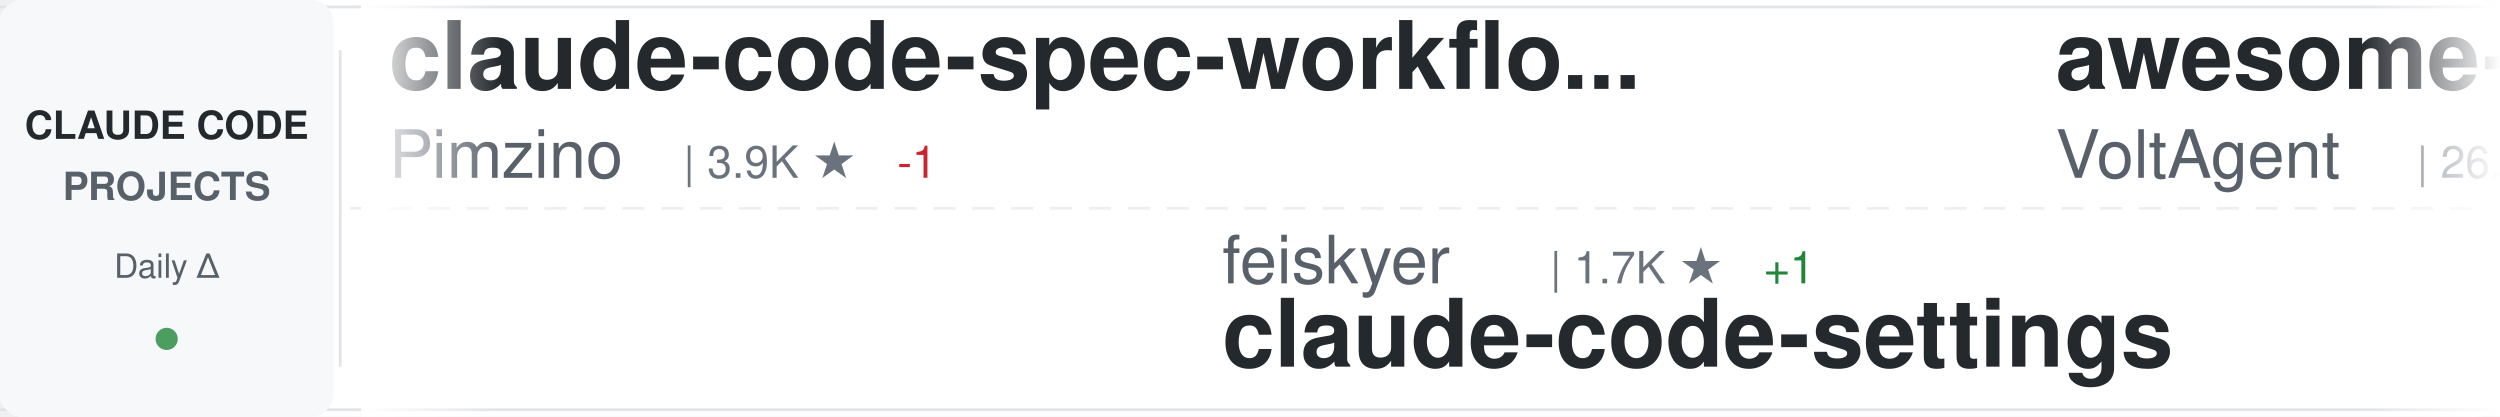
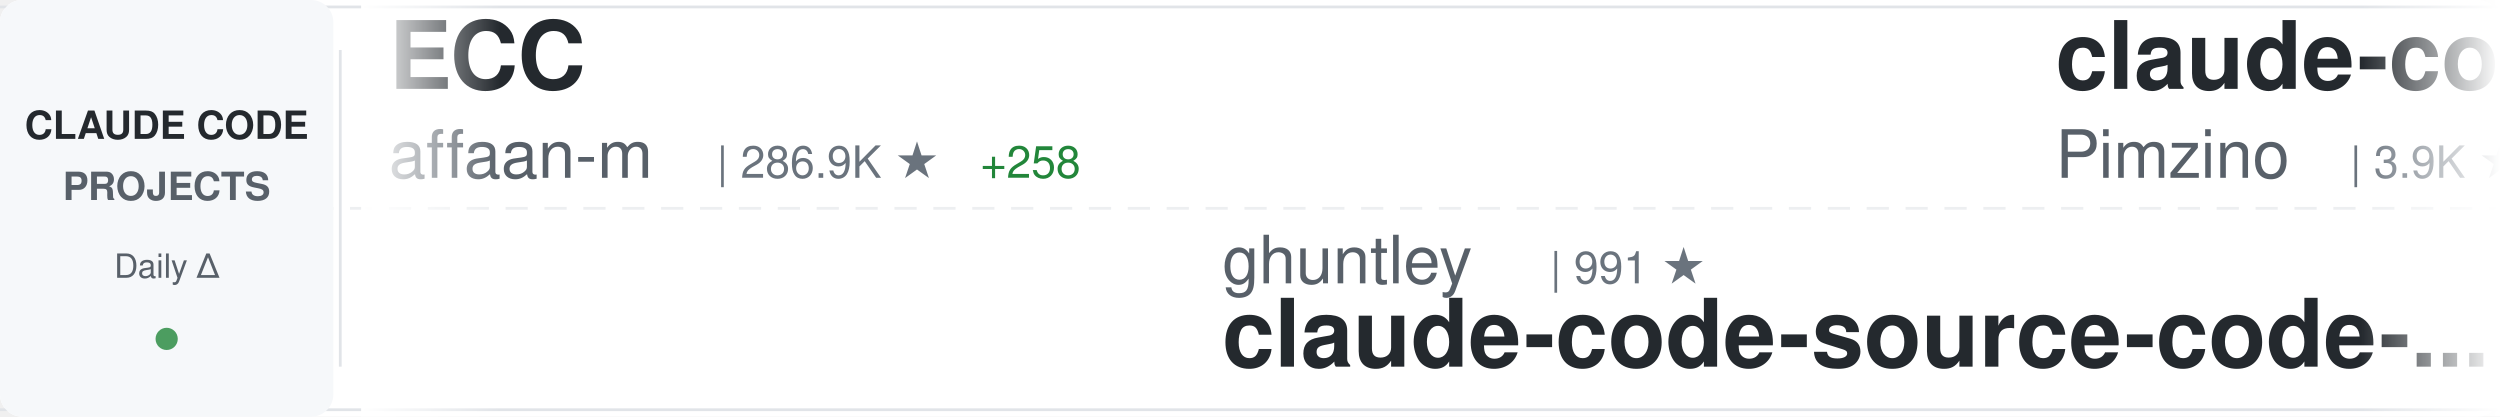
<svg xmlns="http://www.w3.org/2000/svg" width="900" height="150">
  <defs>
    <linearGradient id="awesomeLeftFade" x1="0%" y1="0%" x2="100%" y2="0%">
      <stop offset="0%" style="stop-color:#ffffff;stop-opacity:1" />
      <stop offset="100%" style="stop-color:#ffffff;stop-opacity:0" />
    </linearGradient>
    <linearGradient id="awesomeRightFade" x1="0%" y1="0%" x2="100%" y2="0%">
      <stop offset="0%" style="stop-color:#ffffff;stop-opacity:0" />
      <stop offset="100%" style="stop-color:#ffffff;stop-opacity:1" />
    </linearGradient>
  </defs>
  <rect width="900" height="150" fill="#ffffff" rx="8" />
  <rect x="0" y="2" width="900" height="1" fill="#e1e4e8" />
  <rect x="0" y="147" width="900" height="1" fill="#e1e4e8" />
  <line x1="0" y1="75" x2="900" y2="75" stroke="#e1e4e8" stroke-width="1" stroke-dasharray="8 6" opacity="0.6" />
  <rect x="0" y="0" width="120" height="150" fill="#f6f8fa" rx="8" />
  <text x="60" y="50" font-family="-apple-system, BlinkMacSystemFont, 'Segoe UI', Helvetica, Arial, sans-serif" font-size="14" font-weight="600" fill="#24292e" text-anchor="middle">CLAUDE CODE</text>
  <text x="60" y="72" font-family="-apple-system, BlinkMacSystemFont, 'Segoe UI', Helvetica, Arial, sans-serif" font-size="14" font-weight="600" fill="#586069" text-anchor="middle">PROJECTS</text>
  <text x="60" y="100" font-family="-apple-system, BlinkMacSystemFont, 'Segoe UI', Helvetica, Arial, sans-serif" font-size="12" font-weight="500" fill="#586069" text-anchor="middle">Daily Δ</text>
  <circle cx="60" cy="122" r="4" fill="#22863a" opacity="0.8" />
  <rect x="122" y="18" width="1" height="114" fill="#e1e4e8" />
  <clipPath id="awesomeTickerClip">
    <rect x="130" y="0" width="770" height="150" />
  </clipPath>
  <g clip-path="url(#awesomeTickerClip)">
    <g id="awesomeTickerItems">
      <animateTransform attributeName="transform" attributeType="XML" type="translate" from="0 0" to="-3000 0" dur="54s" repeatCount="indefinite" />
      <g transform="translate(0, 0)">
+         <text x="140" y="32" font-family="-apple-system, BlinkMacSystemFont, 'Segoe UI', Helvetica, Arial, sans-serif" font-size="34" font-weight="600" fill="#24292e">ECC</text>
+         <text x="140" y="64" font-family="-apple-system, BlinkMacSystemFont, 'Segoe UI', Helvetica, Arial, sans-serif" font-size="24" font-weight="400" fill="#586069">affaan-m</text>
+         <text x="258" y="64" font-family="-apple-system, BlinkMacSystemFont, 'Segoe UI', Helvetica, Arial, sans-serif" font-size="16" font-weight="500" fill="#6a737d">| 286.9K ★</text>
+         <text x="353" y="64" font-family="-apple-system, BlinkMacSystemFont, 'Segoe UI', Helvetica, Arial, sans-serif" font-size="16" font-weight="500" fill="#22863a"> +258</text>
+       </g>
+       <g transform="translate(300, 0)">
+         <text x="140" y="102" font-family="-apple-system, BlinkMacSystemFont, 'Segoe UI', Helvetica, Arial, sans-serif" font-size="24" font-weight="400" fill="#586069">ghuntley</text>
+         <text x="258" y="102" font-family="-apple-system, BlinkMacSystemFont, 'Segoe UI', Helvetica, Arial, sans-serif" font-size="16" font-weight="500" fill="#6a737d">| 991 ★</text>
+         <text x="140" y="132" font-family="-apple-system, BlinkMacSystemFont, 'Segoe UI', Helvetica, Arial, sans-serif" font-size="34" font-weight="600" fill="#24292e">claude-code-source-code-...</text>
+       </g>
+       <g transform="translate(600, 0)">
        <text x="140" y="32" font-family="-apple-system, BlinkMacSystemFont, 'Segoe UI', Helvetica, Arial, sans-serif" font-size="34" font-weight="600" fill="#24292e">claude-code-spec-workflo...</text>
        <text x="140" y="64" font-family="-apple-system, BlinkMacSystemFont, 'Segoe UI', Helvetica, Arial, sans-serif" font-size="24" font-weight="400" fill="#586069">Pimzino</text>
        <text x="246" y="64" font-family="-apple-system, BlinkMacSystemFont, 'Segoe UI', Helvetica, Arial, sans-serif" font-size="16" font-weight="500" fill="#6a737d">| 3.9K ★</text>
        <text x="323" y="64" font-family="-apple-system, BlinkMacSystemFont, 'Segoe UI', Helvetica, Arial, sans-serif" font-size="16" font-weight="500" fill="#cb2431"> -1</text>
      </g>
-       <g transform="translate(300, 0)">
-         <text x="140" y="102" font-family="-apple-system, BlinkMacSystemFont, 'Segoe UI', Helvetica, Arial, sans-serif" font-size="24" font-weight="400" fill="#586069">feiskyer</text>
-         <text x="258" y="102" font-family="-apple-system, BlinkMacSystemFont, 'Segoe UI', Helvetica, Arial, sans-serif" font-size="16" font-weight="500" fill="#6a737d">| 1.7K ★</text>
-         <text x="335" y="102" font-family="-apple-system, BlinkMacSystemFont, 'Segoe UI', Helvetica, Arial, sans-serif" font-size="16" font-weight="500" fill="#22863a"> +1</text>
-         <text x="140" y="132" font-family="-apple-system, BlinkMacSystemFont, 'Segoe UI', Helvetica, Arial, sans-serif" font-size="34" font-weight="600" fill="#24292e">claude-code-settings</text>
-       </g>
-       <g transform="translate(600, 0)">
-         <text x="140" y="32" font-family="-apple-system, BlinkMacSystemFont, 'Segoe UI', Helvetica, Arial, sans-serif" font-size="34" font-weight="600" fill="#24292e">awesome-claude-code-suba...</text>
-         <text x="140" y="64" font-family="-apple-system, BlinkMacSystemFont, 'Segoe UI', Helvetica, Arial, sans-serif" font-size="24" font-weight="400" fill="#586069">VoltAgent</text>
-         <text x="270" y="64" font-family="-apple-system, BlinkMacSystemFont, 'Segoe UI', Helvetica, Arial, sans-serif" font-size="16" font-weight="500" fill="#6a737d">| 26.0K ★</text>
-         <text x="356" y="64" font-family="-apple-system, BlinkMacSystemFont, 'Segoe UI', Helvetica, Arial, sans-serif" font-size="16" font-weight="500" fill="#22863a"> +3</text>
-       </g>
      <g transform="translate(900, 0)">
-         <text x="140" y="102" font-family="-apple-system, BlinkMacSystemFont, 'Segoe UI', Helvetica, Arial, sans-serif" font-size="24" font-weight="400" fill="#586069">shanraisshan</text>
-         <text x="306" y="102" font-family="-apple-system, BlinkMacSystemFont, 'Segoe UI', Helvetica, Arial, sans-serif" font-size="16" font-weight="500" fill="#6a737d">| 67.9K ★</text>
-         <text x="392" y="102" font-family="-apple-system, BlinkMacSystemFont, 'Segoe UI', Helvetica, Arial, sans-serif" font-size="16" font-weight="500" fill="#22863a"> +8</text>
-         <text x="140" y="132" font-family="-apple-system, BlinkMacSystemFont, 'Segoe UI', Helvetica, Arial, sans-serif" font-size="34" font-weight="600" fill="#24292e">claude-code-best-practic...</text>
+         <text x="140" y="102" font-family="-apple-system, BlinkMacSystemFont, 'Segoe UI', Helvetica, Arial, sans-serif" font-size="24" font-weight="400" fill="#586069">nicedreamzapp</text>
+         <text x="318" y="102" font-family="-apple-system, BlinkMacSystemFont, 'Segoe UI', Helvetica, Arial, sans-serif" font-size="16" font-weight="500" fill="#6a737d">| 3.4K ★</text>
+         <text x="395" y="102" font-family="-apple-system, BlinkMacSystemFont, 'Segoe UI', Helvetica, Arial, sans-serif" font-size="16" font-weight="500" fill="#cb2431"> -1</text>
+         <text x="140" y="132" font-family="-apple-system, BlinkMacSystemFont, 'Segoe UI', Helvetica, Arial, sans-serif" font-size="34" font-weight="600" fill="#24292e">claude-code-local</text>
      </g>
      <g transform="translate(1200, 0)">
-         <text x="140" y="32" font-family="-apple-system, BlinkMacSystemFont, 'Segoe UI', Helvetica, Arial, sans-serif" font-size="34" font-weight="600" fill="#24292e">claude-code-source</text>
-         <text x="140" y="64" font-family="-apple-system, BlinkMacSystemFont, 'Segoe UI', Helvetica, Arial, sans-serif" font-size="24" font-weight="400" fill="#586069">AprilNEA</text>
-         <text x="258" y="64" font-family="-apple-system, BlinkMacSystemFont, 'Segoe UI', Helvetica, Arial, sans-serif" font-size="16" font-weight="500" fill="#6a737d">| 394 ★</text>
+         <text x="140" y="32" font-family="-apple-system, BlinkMacSystemFont, 'Segoe UI', Helvetica, Arial, sans-serif" font-size="34" font-weight="600" fill="#24292e">Auto-claude-code-researc...</text>
+         <text x="140" y="64" font-family="-apple-system, BlinkMacSystemFont, 'Segoe UI', Helvetica, Arial, sans-serif" font-size="24" font-weight="400" fill="#586069">wanshuiyin</text>
+         <text x="282" y="64" font-family="-apple-system, BlinkMacSystemFont, 'Segoe UI', Helvetica, Arial, sans-serif" font-size="16" font-weight="500" fill="#6a737d">| 18.0K ★</text>
+         <text x="368" y="64" font-family="-apple-system, BlinkMacSystemFont, 'Segoe UI', Helvetica, Arial, sans-serif" font-size="16" font-weight="500" fill="#22863a"> +23</text>
      </g>
      <g transform="translate(1500, 0)">
-         <text x="140" y="102" font-family="-apple-system, BlinkMacSystemFont, 'Segoe UI', Helvetica, Arial, sans-serif" font-size="24" font-weight="400" fill="#586069">rohitg00</text>
-         <text x="258" y="102" font-family="-apple-system, BlinkMacSystemFont, 'Segoe UI', Helvetica, Arial, sans-serif" font-size="16" font-weight="500" fill="#6a737d">| 2.7K ★</text>
-         <text x="335" y="102" font-family="-apple-system, BlinkMacSystemFont, 'Segoe UI', Helvetica, Arial, sans-serif" font-size="16" font-weight="500" fill="#22863a"> +1</text>
-         <text x="140" y="132" font-family="-apple-system, BlinkMacSystemFont, 'Segoe UI', Helvetica, Arial, sans-serif" font-size="34" font-weight="600" fill="#24292e">awesome-claude-code-tool...</text>
+         <text x="140" y="102" font-family="-apple-system, BlinkMacSystemFont, 'Segoe UI', Helvetica, Arial, sans-serif" font-size="24" font-weight="400" fill="#586069">1rgs</text>
+         <text x="210" y="102" font-family="-apple-system, BlinkMacSystemFont, 'Segoe UI', Helvetica, Arial, sans-serif" font-size="16" font-weight="500" fill="#6a737d">| 3.8K ★</text>
+         <text x="140" y="132" font-family="-apple-system, BlinkMacSystemFont, 'Segoe UI', Helvetica, Arial, sans-serif" font-size="34" font-weight="600" fill="#24292e">claude-code-proxy</text>
      </g>
      <g transform="translate(1800, 0)">
-         <text x="140" y="32" font-family="-apple-system, BlinkMacSystemFont, 'Segoe UI', Helvetica, Arial, sans-serif" font-size="34" font-weight="600" fill="#24292e">claude-code-from-scratch</text>
-         <text x="140" y="64" font-family="-apple-system, BlinkMacSystemFont, 'Segoe UI', Helvetica, Arial, sans-serif" font-size="24" font-weight="400" fill="#586069">Windy3f3f3f3f</text>
-         <text x="318" y="64" font-family="-apple-system, BlinkMacSystemFont, 'Segoe UI', Helvetica, Arial, sans-serif" font-size="16" font-weight="500" fill="#6a737d">| 2.8K ★</text>
-         <text x="395" y="64" font-family="-apple-system, BlinkMacSystemFont, 'Segoe UI', Helvetica, Arial, sans-serif" font-size="16" font-weight="500" fill="#22863a"> +1</text>
+         <text x="140" y="32" font-family="-apple-system, BlinkMacSystemFont, 'Segoe UI', Helvetica, Arial, sans-serif" font-size="34" font-weight="600" fill="#24292e">Open-ClaudeCode</text>
+         <text x="140" y="64" font-family="-apple-system, BlinkMacSystemFont, 'Segoe UI', Helvetica, Arial, sans-serif" font-size="24" font-weight="400" fill="#586069">LING71671</text>
+         <text x="270" y="64" font-family="-apple-system, BlinkMacSystemFont, 'Segoe UI', Helvetica, Arial, sans-serif" font-size="16" font-weight="500" fill="#6a737d">| 973 ★</text>
      </g>
      <g transform="translate(2100, 0)">
-         <text x="140" y="102" font-family="-apple-system, BlinkMacSystemFont, 'Segoe UI', Helvetica, Arial, sans-serif" font-size="24" font-weight="400" fill="#586069">ykdojo</text>
-         <text x="234" y="102" font-family="-apple-system, BlinkMacSystemFont, 'Segoe UI', Helvetica, Arial, sans-serif" font-size="16" font-weight="500" fill="#6a737d">| 10.3K ★</text>
-         <text x="320" y="102" font-family="-apple-system, BlinkMacSystemFont, 'Segoe UI', Helvetica, Arial, sans-serif" font-size="16" font-weight="500" fill="#cb2431"> -1</text>
-         <text x="140" y="132" font-family="-apple-system, BlinkMacSystemFont, 'Segoe UI', Helvetica, Arial, sans-serif" font-size="34" font-weight="600" fill="#24292e">claude-code-tips</text>
+         <text x="140" y="102" font-family="-apple-system, BlinkMacSystemFont, 'Segoe UI', Helvetica, Arial, sans-serif" font-size="24" font-weight="400" fill="#586069">https-deeplearning-ai</text>
+         <text x="414" y="102" font-family="-apple-system, BlinkMacSystemFont, 'Segoe UI', Helvetica, Arial, sans-serif" font-size="16" font-weight="500" fill="#6a737d">| 558 ★</text>
+         <text x="140" y="132" font-family="-apple-system, BlinkMacSystemFont, 'Segoe UI', Helvetica, Arial, sans-serif" font-size="34" font-weight="600" fill="#24292e">sc-claude-code-files</text>
      </g>
      <g transform="translate(2400, 0)">
-         <text x="140" y="32" font-family="-apple-system, BlinkMacSystemFont, 'Segoe UI', Helvetica, Arial, sans-serif" font-size="34" font-weight="600" fill="#24292e">Claude-Code</text>
-         <text x="140" y="64" font-family="-apple-system, BlinkMacSystemFont, 'Segoe UI', Helvetica, Arial, sans-serif" font-size="24" font-weight="400" fill="#586069">pengchengneo</text>
-         <text x="306" y="64" font-family="-apple-system, BlinkMacSystemFont, 'Segoe UI', Helvetica, Arial, sans-serif" font-size="16" font-weight="500" fill="#6a737d">| 1.8K ★</text>
+         <text x="140" y="32" font-family="-apple-system, BlinkMacSystemFont, 'Segoe UI', Helvetica, Arial, sans-serif" font-size="34" font-weight="600" fill="#24292e">claude_code_src</text>
+         <text x="140" y="64" font-family="-apple-system, BlinkMacSystemFont, 'Segoe UI', Helvetica, Arial, sans-serif" font-size="24" font-weight="400" fill="#586069">ponponon</text>
+         <text x="258" y="64" font-family="-apple-system, BlinkMacSystemFont, 'Segoe UI', Helvetica, Arial, sans-serif" font-size="16" font-weight="500" fill="#6a737d">| 2.3K ★</text>
      </g>
      <g transform="translate(2700, 0)">
-         <text x="140" y="102" font-family="-apple-system, BlinkMacSystemFont, 'Segoe UI', Helvetica, Arial, sans-serif" font-size="24" font-weight="400" fill="#586069">pedrohcgs</text>
-         <text x="270" y="102" font-family="-apple-system, BlinkMacSystemFont, 'Segoe UI', Helvetica, Arial, sans-serif" font-size="16" font-weight="500" fill="#6a737d">| 1.7K ★</text>
-         <text x="347" y="102" font-family="-apple-system, BlinkMacSystemFont, 'Segoe UI', Helvetica, Arial, sans-serif" font-size="16" font-weight="500" fill="#cb2431"> -1</text>
-         <text x="140" y="132" font-family="-apple-system, BlinkMacSystemFont, 'Segoe UI', Helvetica, Arial, sans-serif" font-size="34" font-weight="600" fill="#24292e">claude-code-my-workflow</text>
+         <text x="140" y="102" font-family="-apple-system, BlinkMacSystemFont, 'Segoe UI', Helvetica, Arial, sans-serif" font-size="24" font-weight="400" fill="#586069">zstmfhy</text>
+         <text x="246" y="102" font-family="-apple-system, BlinkMacSystemFont, 'Segoe UI', Helvetica, Arial, sans-serif" font-size="16" font-weight="500" fill="#6a737d">| 188 ★</text>
+         <text x="140" y="132" font-family="-apple-system, BlinkMacSystemFont, 'Segoe UI', Helvetica, Arial, sans-serif" font-size="34" font-weight="600" fill="#24292e">Claude-code</text>
      </g>
      <g transform="translate(3000, 0)">
+         <text x="140" y="32" font-family="-apple-system, BlinkMacSystemFont, 'Segoe UI', Helvetica, Arial, sans-serif" font-size="34" font-weight="600" fill="#24292e">ECC</text>
+         <text x="140" y="64" font-family="-apple-system, BlinkMacSystemFont, 'Segoe UI', Helvetica, Arial, sans-serif" font-size="24" font-weight="400" fill="#586069">affaan-m</text>
+         <text x="258" y="64" font-family="-apple-system, BlinkMacSystemFont, 'Segoe UI', Helvetica, Arial, sans-serif" font-size="16" font-weight="500" fill="#6a737d">| 286.9K ★</text>
+         <text x="353" y="64" font-family="-apple-system, BlinkMacSystemFont, 'Segoe UI', Helvetica, Arial, sans-serif" font-size="16" font-weight="500" fill="#22863a"> +258</text>
+       </g>
+       <g transform="translate(3300, 0)">
+         <text x="140" y="102" font-family="-apple-system, BlinkMacSystemFont, 'Segoe UI', Helvetica, Arial, sans-serif" font-size="24" font-weight="400" fill="#586069">ghuntley</text>
+         <text x="258" y="102" font-family="-apple-system, BlinkMacSystemFont, 'Segoe UI', Helvetica, Arial, sans-serif" font-size="16" font-weight="500" fill="#6a737d">| 991 ★</text>
+         <text x="140" y="132" font-family="-apple-system, BlinkMacSystemFont, 'Segoe UI', Helvetica, Arial, sans-serif" font-size="34" font-weight="600" fill="#24292e">claude-code-source-code-...</text>
+       </g>
+       <g transform="translate(3600, 0)">
        <text x="140" y="32" font-family="-apple-system, BlinkMacSystemFont, 'Segoe UI', Helvetica, Arial, sans-serif" font-size="34" font-weight="600" fill="#24292e">claude-code-spec-workflo...</text>
        <text x="140" y="64" font-family="-apple-system, BlinkMacSystemFont, 'Segoe UI', Helvetica, Arial, sans-serif" font-size="24" font-weight="400" fill="#586069">Pimzino</text>
        <text x="246" y="64" font-family="-apple-system, BlinkMacSystemFont, 'Segoe UI', Helvetica, Arial, sans-serif" font-size="16" font-weight="500" fill="#6a737d">| 3.9K ★</text>
        <text x="323" y="64" font-family="-apple-system, BlinkMacSystemFont, 'Segoe UI', Helvetica, Arial, sans-serif" font-size="16" font-weight="500" fill="#cb2431"> -1</text>
      </g>
-       <g transform="translate(3300, 0)">
-         <text x="140" y="102" font-family="-apple-system, BlinkMacSystemFont, 'Segoe UI', Helvetica, Arial, sans-serif" font-size="24" font-weight="400" fill="#586069">feiskyer</text>
-         <text x="258" y="102" font-family="-apple-system, BlinkMacSystemFont, 'Segoe UI', Helvetica, Arial, sans-serif" font-size="16" font-weight="500" fill="#6a737d">| 1.7K ★</text>
-         <text x="335" y="102" font-family="-apple-system, BlinkMacSystemFont, 'Segoe UI', Helvetica, Arial, sans-serif" font-size="16" font-weight="500" fill="#22863a"> +1</text>
-         <text x="140" y="132" font-family="-apple-system, BlinkMacSystemFont, 'Segoe UI', Helvetica, Arial, sans-serif" font-size="34" font-weight="600" fill="#24292e">claude-code-settings</text>
-       </g>
-       <g transform="translate(3600, 0)">
-         <text x="140" y="32" font-family="-apple-system, BlinkMacSystemFont, 'Segoe UI', Helvetica, Arial, sans-serif" font-size="34" font-weight="600" fill="#24292e">awesome-claude-code-suba...</text>
-         <text x="140" y="64" font-family="-apple-system, BlinkMacSystemFont, 'Segoe UI', Helvetica, Arial, sans-serif" font-size="24" font-weight="400" fill="#586069">VoltAgent</text>
-         <text x="270" y="64" font-family="-apple-system, BlinkMacSystemFont, 'Segoe UI', Helvetica, Arial, sans-serif" font-size="16" font-weight="500" fill="#6a737d">| 26.0K ★</text>
-         <text x="356" y="64" font-family="-apple-system, BlinkMacSystemFont, 'Segoe UI', Helvetica, Arial, sans-serif" font-size="16" font-weight="500" fill="#22863a"> +3</text>
-       </g>
      <g transform="translate(3900, 0)">
-         <text x="140" y="102" font-family="-apple-system, BlinkMacSystemFont, 'Segoe UI', Helvetica, Arial, sans-serif" font-size="24" font-weight="400" fill="#586069">shanraisshan</text>
-         <text x="306" y="102" font-family="-apple-system, BlinkMacSystemFont, 'Segoe UI', Helvetica, Arial, sans-serif" font-size="16" font-weight="500" fill="#6a737d">| 67.9K ★</text>
-         <text x="392" y="102" font-family="-apple-system, BlinkMacSystemFont, 'Segoe UI', Helvetica, Arial, sans-serif" font-size="16" font-weight="500" fill="#22863a"> +8</text>
-         <text x="140" y="132" font-family="-apple-system, BlinkMacSystemFont, 'Segoe UI', Helvetica, Arial, sans-serif" font-size="34" font-weight="600" fill="#24292e">claude-code-best-practic...</text>
+         <text x="140" y="102" font-family="-apple-system, BlinkMacSystemFont, 'Segoe UI', Helvetica, Arial, sans-serif" font-size="24" font-weight="400" fill="#586069">nicedreamzapp</text>
+         <text x="318" y="102" font-family="-apple-system, BlinkMacSystemFont, 'Segoe UI', Helvetica, Arial, sans-serif" font-size="16" font-weight="500" fill="#6a737d">| 3.4K ★</text>
+         <text x="395" y="102" font-family="-apple-system, BlinkMacSystemFont, 'Segoe UI', Helvetica, Arial, sans-serif" font-size="16" font-weight="500" fill="#cb2431"> -1</text>
+         <text x="140" y="132" font-family="-apple-system, BlinkMacSystemFont, 'Segoe UI', Helvetica, Arial, sans-serif" font-size="34" font-weight="600" fill="#24292e">claude-code-local</text>
      </g>
    </g>
  </g>
  <rect x="130" y="0" width="50" height="150" fill="url(#awesomeLeftFade)" />
  <rect x="850" y="0" width="50" height="150" fill="url(#awesomeRightFade)" />
</svg>
